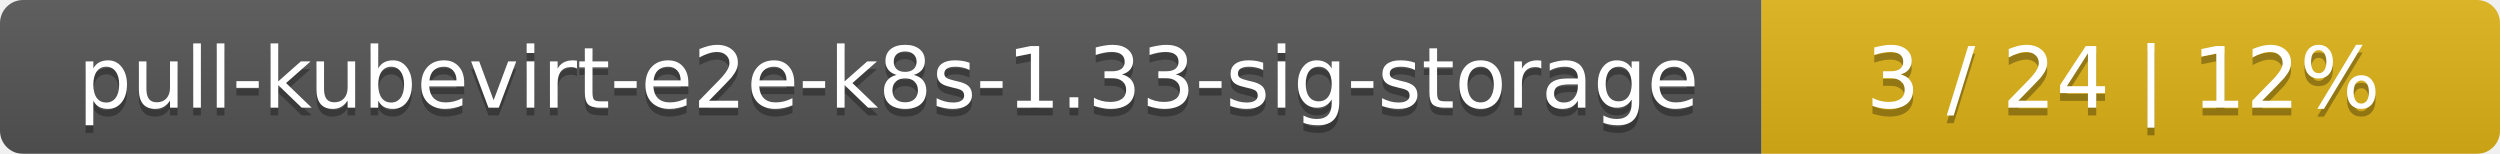
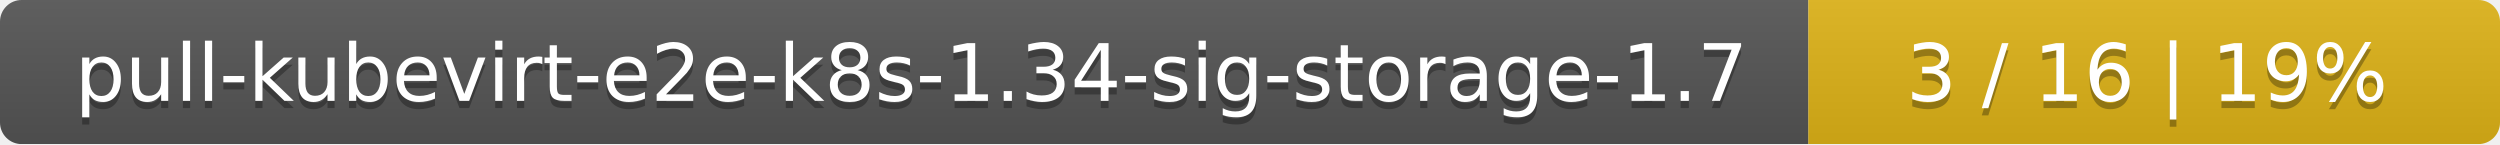
- <svg xmlns="http://www.w3.org/2000/svg" width="325" height="20">
+ <svg xmlns="http://www.w3.org/2000/svg" width="347" height="20">
  <linearGradient id="smooth" x2="0" y2="100%">
    <stop offset="0" stop-color="#bbb" stop-opacity=".1" />
    <stop offset="1" stop-opacity=".1" />
  </linearGradient>
  <mask id="round">
-     <rect width="325" height="20" rx="3" fill="#fff" />
+     <rect width="347" height="20" rx="3" fill="#fff" />
  </mask>
  <g mask="url(#round)">
-     <rect width="229" height="20" fill="#555" />
-     <rect x="229" width="96" height="20" fill="#dfb317" />
-     <rect width="325" height="20" fill="url(#smooth)" />
+     <rect width="251" height="20" fill="#555" />
+     <rect x="251" width="96" height="20" fill="#dfb317" />
+     <rect width="347" height="20" fill="url(#smooth)" />
  </g>
  <g fill="#fff" text-anchor="middle" font-family="DejaVu Sans,Verdana,Geneva,sans-serif" font-size="11">
-     <text x="115.5" y="15" fill="#010101" fill-opacity=".3">pull-kubevirt-e2e-k8s-1.33-sig-storage</text>
-     <text x="115.5" y="14">pull-kubevirt-e2e-k8s-1.33-sig-storage</text>
-     <text x="276" y="15" fill="#010101" fill-opacity=".3">3 / 24    |    12%</text>
-     <text x="276" y="14">3 / 24    |    12%</text>
+     <text x="126.5" y="15" fill="#010101" fill-opacity=".3">pull-kubevirt-e2e-k8s-1.34-sig-storage-1.7</text>
+     <text x="126.5" y="14">pull-kubevirt-e2e-k8s-1.34-sig-storage-1.7</text>
+     <text x="298" y="15" fill="#010101" fill-opacity=".3">3 / 16    |    19%</text>
+     <text x="298" y="14">3 / 16    |    19%</text>
  </g>
</svg>
